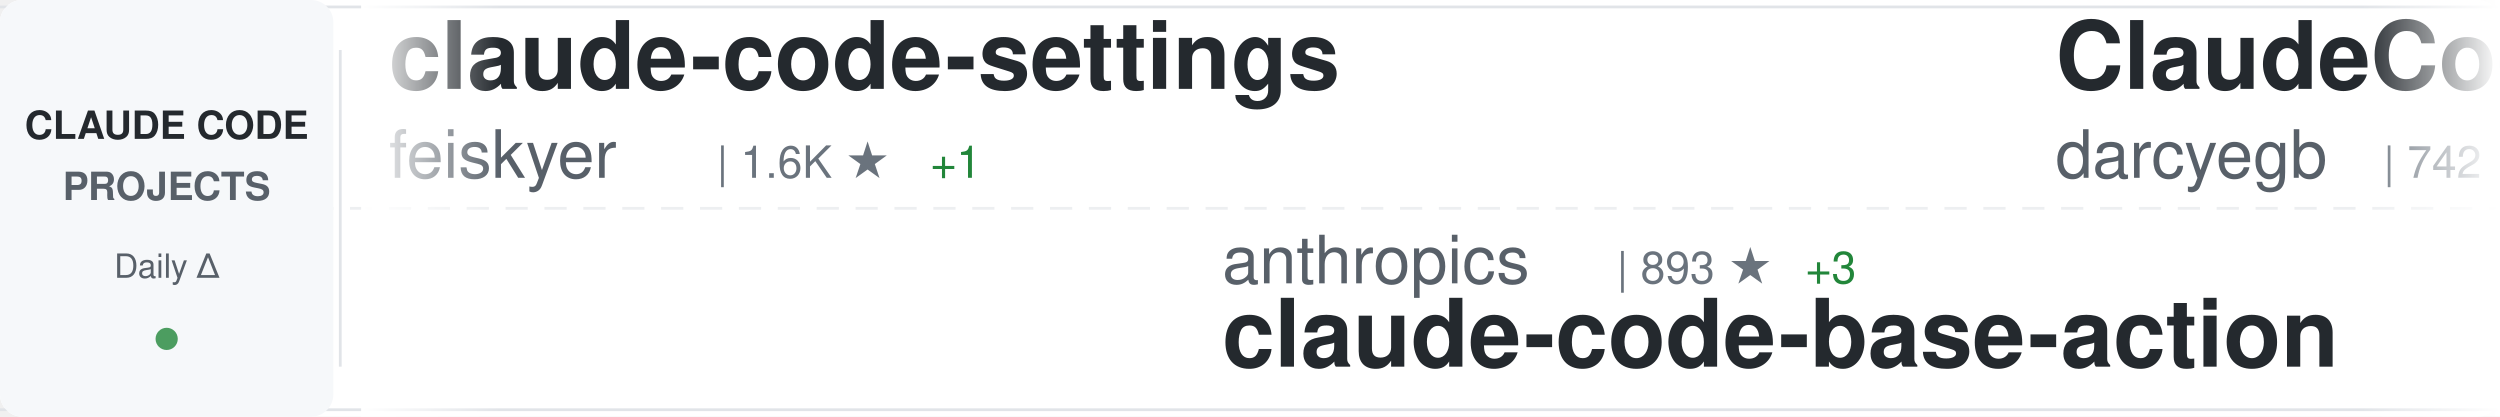
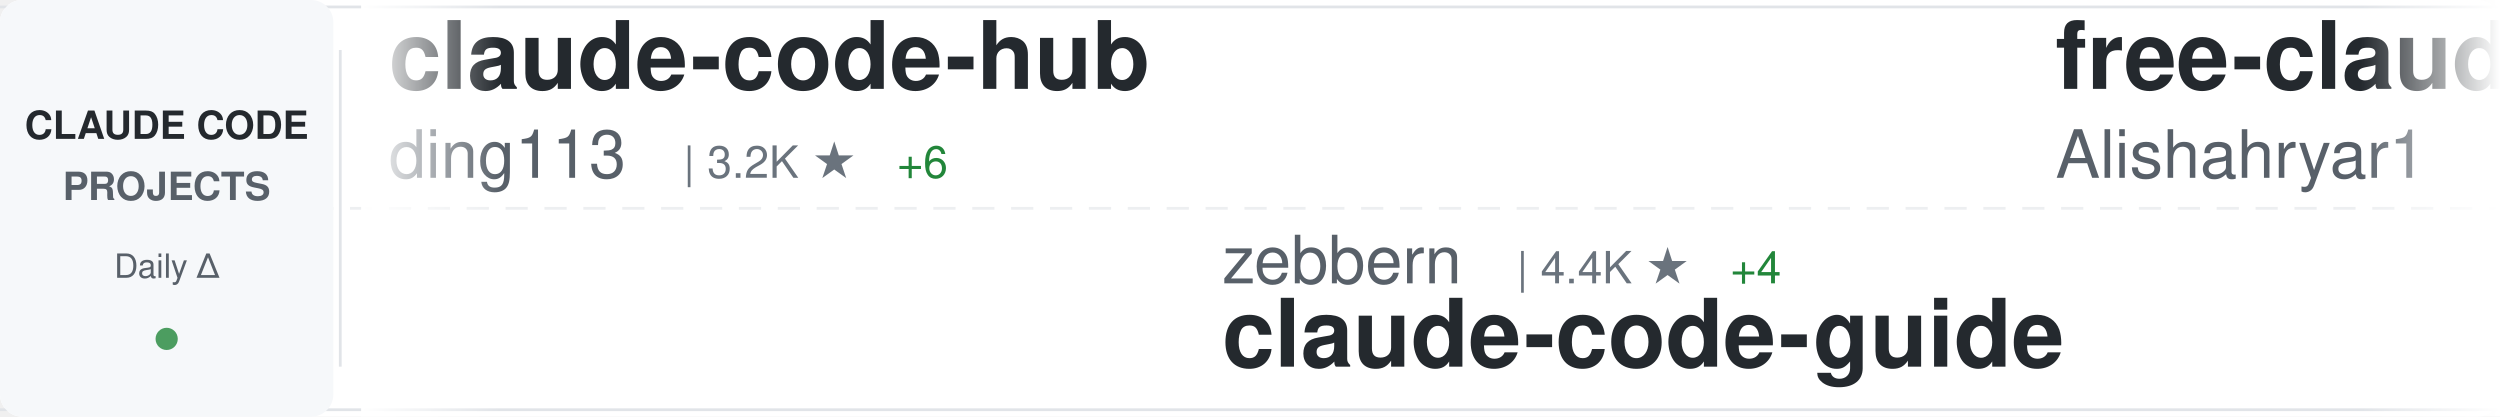
<svg xmlns="http://www.w3.org/2000/svg" width="900" height="150">
  <defs>
    <linearGradient id="awesomeLeftFade" x1="0%" y1="0%" x2="100%" y2="0%">
      <stop offset="0%" style="stop-color:#ffffff;stop-opacity:1" />
      <stop offset="100%" style="stop-color:#ffffff;stop-opacity:0" />
    </linearGradient>
    <linearGradient id="awesomeRightFade" x1="0%" y1="0%" x2="100%" y2="0%">
      <stop offset="0%" style="stop-color:#ffffff;stop-opacity:0" />
      <stop offset="100%" style="stop-color:#ffffff;stop-opacity:1" />
    </linearGradient>
  </defs>
  <rect width="900" height="150" fill="#ffffff" rx="8" />
  <rect x="0" y="2" width="900" height="1" fill="#e1e4e8" />
  <rect x="0" y="147" width="900" height="1" fill="#e1e4e8" />
  <line x1="0" y1="75" x2="900" y2="75" stroke="#e1e4e8" stroke-width="1" stroke-dasharray="8 6" opacity="0.6" />
  <rect x="0" y="0" width="120" height="150" fill="#f6f8fa" rx="8" />
  <text x="60" y="50" font-family="-apple-system, BlinkMacSystemFont, 'Segoe UI', Helvetica, Arial, sans-serif" font-size="14" font-weight="600" fill="#24292e" text-anchor="middle">CLAUDE CODE</text>
  <text x="60" y="72" font-family="-apple-system, BlinkMacSystemFont, 'Segoe UI', Helvetica, Arial, sans-serif" font-size="14" font-weight="600" fill="#586069" text-anchor="middle">PROJECTS</text>
  <text x="60" y="100" font-family="-apple-system, BlinkMacSystemFont, 'Segoe UI', Helvetica, Arial, sans-serif" font-size="12" font-weight="500" fill="#586069" text-anchor="middle">Daily Δ</text>
  <circle cx="60" cy="122" r="4" fill="#22863a" opacity="0.8" />
  <rect x="122" y="18" width="1" height="114" fill="#e1e4e8" />
  <clipPath id="awesomeTickerClip">
    <rect x="130" y="0" width="770" height="150" />
  </clipPath>
  <g clip-path="url(#awesomeTickerClip)">
    <g id="awesomeTickerItems">
      <animateTransform attributeName="transform" attributeType="XML" type="translate" from="0 0" to="-3000 0" dur="54s" repeatCount="indefinite" />
      <g transform="translate(0, 0)">
-         <text x="140" y="32" font-family="-apple-system, BlinkMacSystemFont, 'Segoe UI', Helvetica, Arial, sans-serif" font-size="34" font-weight="600" fill="#24292e">claude-code-settings</text>
-         <text x="140" y="64" font-family="-apple-system, BlinkMacSystemFont, 'Segoe UI', Helvetica, Arial, sans-serif" font-size="24" font-weight="400" fill="#586069">feiskyer</text>
-         <text x="258" y="64" font-family="-apple-system, BlinkMacSystemFont, 'Segoe UI', Helvetica, Arial, sans-serif" font-size="16" font-weight="500" fill="#6a737d">| 1.6K ★</text>
-         <text x="335" y="64" font-family="-apple-system, BlinkMacSystemFont, 'Segoe UI', Helvetica, Arial, sans-serif" font-size="16" font-weight="500" fill="#22863a"> +1</text>
+         <text x="140" y="32" font-family="-apple-system, BlinkMacSystemFont, 'Segoe UI', Helvetica, Arial, sans-serif" font-size="34" font-weight="600" fill="#24292e">claude-code-hub</text>
+         <text x="140" y="64" font-family="-apple-system, BlinkMacSystemFont, 'Segoe UI', Helvetica, Arial, sans-serif" font-size="24" font-weight="400" fill="#586069">ding113</text>
+         <text x="246" y="64" font-family="-apple-system, BlinkMacSystemFont, 'Segoe UI', Helvetica, Arial, sans-serif" font-size="16" font-weight="500" fill="#6a737d">| 3.2K ★</text>
+         <text x="323" y="64" font-family="-apple-system, BlinkMacSystemFont, 'Segoe UI', Helvetica, Arial, sans-serif" font-size="16" font-weight="500" fill="#22863a"> +6</text>
      </g>
      <g transform="translate(300, 0)">
-         <text x="140" y="102" font-family="-apple-system, BlinkMacSystemFont, 'Segoe UI', Helvetica, Arial, sans-serif" font-size="24" font-weight="400" fill="#586069">anthropics</text>
-         <text x="282" y="102" font-family="-apple-system, BlinkMacSystemFont, 'Segoe UI', Helvetica, Arial, sans-serif" font-size="16" font-weight="500" fill="#6a737d">| 893 ★</text>
-         <text x="350" y="102" font-family="-apple-system, BlinkMacSystemFont, 'Segoe UI', Helvetica, Arial, sans-serif" font-size="16" font-weight="500" fill="#22863a"> +3</text>
-         <text x="140" y="132" font-family="-apple-system, BlinkMacSystemFont, 'Segoe UI', Helvetica, Arial, sans-serif" font-size="34" font-weight="600" fill="#24292e">claude-code-base-action</text>
+         <text x="140" y="102" font-family="-apple-system, BlinkMacSystemFont, 'Segoe UI', Helvetica, Arial, sans-serif" font-size="24" font-weight="400" fill="#586069">zebbern</text>
+         <text x="246" y="102" font-family="-apple-system, BlinkMacSystemFont, 'Segoe UI', Helvetica, Arial, sans-serif" font-size="16" font-weight="500" fill="#6a737d">| 4.4K ★</text>
+         <text x="323" y="102" font-family="-apple-system, BlinkMacSystemFont, 'Segoe UI', Helvetica, Arial, sans-serif" font-size="16" font-weight="500" fill="#22863a"> +4</text>
+         <text x="140" y="132" font-family="-apple-system, BlinkMacSystemFont, 'Segoe UI', Helvetica, Arial, sans-serif" font-size="34" font-weight="600" fill="#24292e">claude-code-guide</text>
      </g>
      <g transform="translate(600, 0)">
-         <text x="140" y="32" font-family="-apple-system, BlinkMacSystemFont, 'Segoe UI', Helvetica, Arial, sans-serif" font-size="34" font-weight="600" fill="#24292e">ClaudeCodeAgents</text>
-         <text x="140" y="64" font-family="-apple-system, BlinkMacSystemFont, 'Segoe UI', Helvetica, Arial, sans-serif" font-size="24" font-weight="400" fill="#586069">darcyegb</text>
-         <text x="258" y="64" font-family="-apple-system, BlinkMacSystemFont, 'Segoe UI', Helvetica, Arial, sans-serif" font-size="16" font-weight="500" fill="#6a737d">| 742 ★</text>
+         <text x="140" y="32" font-family="-apple-system, BlinkMacSystemFont, 'Segoe UI', Helvetica, Arial, sans-serif" font-size="34" font-weight="600" fill="#24292e">free-claude-code</text>
+         <text x="140" y="64" font-family="-apple-system, BlinkMacSystemFont, 'Segoe UI', Helvetica, Arial, sans-serif" font-size="24" font-weight="400" fill="#586069">Alishahryar1</text>
+         <text x="306" y="64" font-family="-apple-system, BlinkMacSystemFont, 'Segoe UI', Helvetica, Arial, sans-serif" font-size="16" font-weight="500" fill="#6a737d">| 38.5K ★</text>
+         <text x="392" y="64" font-family="-apple-system, BlinkMacSystemFont, 'Segoe UI', Helvetica, Arial, sans-serif" font-size="16" font-weight="500" fill="#22863a"> +159</text>
      </g>
      <g transform="translate(900, 0)">
-         <text x="140" y="102" font-family="-apple-system, BlinkMacSystemFont, 'Segoe UI', Helvetica, Arial, sans-serif" font-size="24" font-weight="400" fill="#586069">krusemediallc</text>
-         <text x="318" y="102" font-family="-apple-system, BlinkMacSystemFont, 'Segoe UI', Helvetica, Arial, sans-serif" font-size="16" font-weight="500" fill="#6a737d">| 950 ★</text>
-         <text x="386" y="102" font-family="-apple-system, BlinkMacSystemFont, 'Segoe UI', Helvetica, Arial, sans-serif" font-size="16" font-weight="500" fill="#22863a"> +6</text>
-         <text x="140" y="132" font-family="-apple-system, BlinkMacSystemFont, 'Segoe UI', Helvetica, Arial, sans-serif" font-size="34" font-weight="600" fill="#24292e">arcads-claude-code</text>
+         <text x="140" y="102" font-family="-apple-system, BlinkMacSystemFont, 'Segoe UI', Helvetica, Arial, sans-serif" font-size="24" font-weight="400" fill="#586069">hangsman</text>
+         <text x="258" y="102" font-family="-apple-system, BlinkMacSystemFont, 'Segoe UI', Helvetica, Arial, sans-serif" font-size="16" font-weight="500" fill="#6a737d">| 787 ★</text>
+         <text x="140" y="132" font-family="-apple-system, BlinkMacSystemFont, 'Segoe UI', Helvetica, Arial, sans-serif" font-size="34" font-weight="600" fill="#24292e">claude-code-source</text>
      </g>
      <g transform="translate(1200, 0)">
-         <text x="140" y="32" font-family="-apple-system, BlinkMacSystemFont, 'Segoe UI', Helvetica, Arial, sans-serif" font-size="34" font-weight="600" fill="#24292e">edmunds-claude-code</text>
-         <text x="140" y="64" font-family="-apple-system, BlinkMacSystemFont, 'Segoe UI', Helvetica, Arial, sans-serif" font-size="24" font-weight="400" fill="#586069">edmund-io</text>
-         <text x="270" y="64" font-family="-apple-system, BlinkMacSystemFont, 'Segoe UI', Helvetica, Arial, sans-serif" font-size="16" font-weight="500" fill="#6a737d">| 1.5K ★</text>
-         <text x="347" y="64" font-family="-apple-system, BlinkMacSystemFont, 'Segoe UI', Helvetica, Arial, sans-serif" font-size="16" font-weight="500" fill="#22863a"> +1</text>
+         <text x="140" y="32" font-family="-apple-system, BlinkMacSystemFont, 'Segoe UI', Helvetica, Arial, sans-serif" font-size="34" font-weight="600" fill="#24292e">claude-code</text>
+         <text x="140" y="64" font-family="-apple-system, BlinkMacSystemFont, 'Segoe UI', Helvetica, Arial, sans-serif" font-size="24" font-weight="400" fill="#586069">T-Lab-CUHKSZ</text>
+         <text x="306" y="64" font-family="-apple-system, BlinkMacSystemFont, 'Segoe UI', Helvetica, Arial, sans-serif" font-size="16" font-weight="500" fill="#6a737d">| 322 ★</text>
      </g>
      <g transform="translate(1500, 0)">
-         <text x="140" y="102" font-family="-apple-system, BlinkMacSystemFont, 'Segoe UI', Helvetica, Arial, sans-serif" font-size="24" font-weight="400" fill="#586069">anthropics</text>
-         <text x="282" y="102" font-family="-apple-system, BlinkMacSystemFont, 'Segoe UI', Helvetica, Arial, sans-serif" font-size="16" font-weight="500" fill="#6a737d">| 8.2K ★</text>
-         <text x="359" y="102" font-family="-apple-system, BlinkMacSystemFont, 'Segoe UI', Helvetica, Arial, sans-serif" font-size="16" font-weight="500" fill="#22863a"> +15</text>
-         <text x="140" y="132" font-family="-apple-system, BlinkMacSystemFont, 'Segoe UI', Helvetica, Arial, sans-serif" font-size="34" font-weight="600" fill="#24292e">claude-code-action</text>
+         <text x="140" y="102" font-family="-apple-system, BlinkMacSystemFont, 'Segoe UI', Helvetica, Arial, sans-serif" font-size="24" font-weight="400" fill="#586069">wanshuiyin</text>
+         <text x="282" y="102" font-family="-apple-system, BlinkMacSystemFont, 'Segoe UI', Helvetica, Arial, sans-serif" font-size="16" font-weight="500" fill="#6a737d">| 13.0K ★</text>
+         <text x="368" y="102" font-family="-apple-system, BlinkMacSystemFont, 'Segoe UI', Helvetica, Arial, sans-serif" font-size="16" font-weight="500" fill="#22863a"> +26</text>
+         <text x="140" y="132" font-family="-apple-system, BlinkMacSystemFont, 'Segoe UI', Helvetica, Arial, sans-serif" font-size="34" font-weight="600" fill="#24292e">Auto-claude-code-researc...</text>
      </g>
      <g transform="translate(1800, 0)">
-         <text x="140" y="32" font-family="-apple-system, BlinkMacSystemFont, 'Segoe UI', Helvetica, Arial, sans-serif" font-size="34" font-weight="600" fill="#24292e">Claude-Code</text>
-         <text x="140" y="64" font-family="-apple-system, BlinkMacSystemFont, 'Segoe UI', Helvetica, Arial, sans-serif" font-size="24" font-weight="400" fill="#586069">pengchengneo</text>
-         <text x="306" y="64" font-family="-apple-system, BlinkMacSystemFont, 'Segoe UI', Helvetica, Arial, sans-serif" font-size="16" font-weight="500" fill="#6a737d">| 1.6K ★</text>
-         <text x="383" y="64" font-family="-apple-system, BlinkMacSystemFont, 'Segoe UI', Helvetica, Arial, sans-serif" font-size="16" font-weight="500" fill="#22863a"> +7</text>
+         <text x="140" y="32" font-family="-apple-system, BlinkMacSystemFont, 'Segoe UI', Helvetica, Arial, sans-serif" font-size="34" font-weight="600" fill="#24292e">oh-my-claudecode</text>
+         <text x="140" y="64" font-family="-apple-system, BlinkMacSystemFont, 'Segoe UI', Helvetica, Arial, sans-serif" font-size="24" font-weight="400" fill="#586069">Yeachan-Heo</text>
+         <text x="294" y="64" font-family="-apple-system, BlinkMacSystemFont, 'Segoe UI', Helvetica, Arial, sans-serif" font-size="16" font-weight="500" fill="#6a737d">| 37.4K ★</text>
+         <text x="380" y="64" font-family="-apple-system, BlinkMacSystemFont, 'Segoe UI', Helvetica, Arial, sans-serif" font-size="16" font-weight="500" fill="#22863a"> +45</text>
      </g>
      <g transform="translate(2100, 0)">
-         <text x="140" y="102" font-family="-apple-system, BlinkMacSystemFont, 'Segoe UI', Helvetica, Arial, sans-serif" font-size="24" font-weight="400" fill="#586069">frankbria</text>
-         <text x="270" y="102" font-family="-apple-system, BlinkMacSystemFont, 'Segoe UI', Helvetica, Arial, sans-serif" font-size="16" font-weight="500" fill="#6a737d">| 9.5K ★</text>
-         <text x="347" y="102" font-family="-apple-system, BlinkMacSystemFont, 'Segoe UI', Helvetica, Arial, sans-serif" font-size="16" font-weight="500" fill="#22863a"> +2</text>
-         <text x="140" y="132" font-family="-apple-system, BlinkMacSystemFont, 'Segoe UI', Helvetica, Arial, sans-serif" font-size="34" font-weight="600" fill="#24292e">ralph-claude-code</text>
+         <text x="140" y="102" font-family="-apple-system, BlinkMacSystemFont, 'Segoe UI', Helvetica, Arial, sans-serif" font-size="24" font-weight="400" fill="#586069">xorespesp</text>
+         <text x="270" y="102" font-family="-apple-system, BlinkMacSystemFont, 'Segoe UI', Helvetica, Arial, sans-serif" font-size="16" font-weight="500" fill="#6a737d">| 228 ★</text>
+         <text x="140" y="132" font-family="-apple-system, BlinkMacSystemFont, 'Segoe UI', Helvetica, Arial, sans-serif" font-size="34" font-weight="600" fill="#24292e">claude-code</text>
      </g>
      <g transform="translate(2400, 0)">
-         <text x="140" y="32" font-family="-apple-system, BlinkMacSystemFont, 'Segoe UI', Helvetica, Arial, sans-serif" font-size="34" font-weight="600" fill="#24292e">Open-ClaudeCode</text>
-         <text x="140" y="64" font-family="-apple-system, BlinkMacSystemFont, 'Segoe UI', Helvetica, Arial, sans-serif" font-size="24" font-weight="400" fill="#586069">LING71671</text>
-         <text x="270" y="64" font-family="-apple-system, BlinkMacSystemFont, 'Segoe UI', Helvetica, Arial, sans-serif" font-size="16" font-weight="500" fill="#6a737d">| 906 ★</text>
+         <text x="140" y="32" font-family="-apple-system, BlinkMacSystemFont, 'Segoe UI', Helvetica, Arial, sans-serif" font-size="34" font-weight="600" fill="#24292e">how-claude-code-works</text>
+         <text x="140" y="64" font-family="-apple-system, BlinkMacSystemFont, 'Segoe UI', Helvetica, Arial, sans-serif" font-size="24" font-weight="400" fill="#586069">Windy3f3f3f3f</text>
+         <text x="318" y="64" font-family="-apple-system, BlinkMacSystemFont, 'Segoe UI', Helvetica, Arial, sans-serif" font-size="16" font-weight="500" fill="#6a737d">| 3.0K ★</text>
+         <text x="395" y="64" font-family="-apple-system, BlinkMacSystemFont, 'Segoe UI', Helvetica, Arial, sans-serif" font-size="16" font-weight="500" fill="#22863a"> +13</text>
      </g>
      <g transform="translate(2700, 0)">
-         <text x="140" y="102" font-family="-apple-system, BlinkMacSystemFont, 'Segoe UI', Helvetica, Arial, sans-serif" font-size="24" font-weight="400" fill="#586069">Piebald-AI</text>
-         <text x="282" y="102" font-family="-apple-system, BlinkMacSystemFont, 'Segoe UI', Helvetica, Arial, sans-serif" font-size="16" font-weight="500" fill="#6a737d">| 11.6K ★</text>
-         <text x="368" y="102" font-family="-apple-system, BlinkMacSystemFont, 'Segoe UI', Helvetica, Arial, sans-serif" font-size="16" font-weight="500" fill="#22863a"> +29</text>
-         <text x="140" y="132" font-family="-apple-system, BlinkMacSystemFont, 'Segoe UI', Helvetica, Arial, sans-serif" font-size="34" font-weight="600" fill="#24292e">claude-code-system-promp...</text>
+         <text x="140" y="102" font-family="-apple-system, BlinkMacSystemFont, 'Segoe UI', Helvetica, Arial, sans-serif" font-size="24" font-weight="400" fill="#586069">jeremylongshore</text>
+         <text x="342" y="102" font-family="-apple-system, BlinkMacSystemFont, 'Segoe UI', Helvetica, Arial, sans-serif" font-size="16" font-weight="500" fill="#6a737d">| 2.5K ★</text>
+         <text x="419" y="102" font-family="-apple-system, BlinkMacSystemFont, 'Segoe UI', Helvetica, Arial, sans-serif" font-size="16" font-weight="500" fill="#22863a"> +2</text>
+         <text x="140" y="132" font-family="-apple-system, BlinkMacSystemFont, 'Segoe UI', Helvetica, Arial, sans-serif" font-size="34" font-weight="600" fill="#24292e">claude-code-plugins-plus...</text>
      </g>
      <g transform="translate(3000, 0)">
-         <text x="140" y="32" font-family="-apple-system, BlinkMacSystemFont, 'Segoe UI', Helvetica, Arial, sans-serif" font-size="34" font-weight="600" fill="#24292e">claude-code-settings</text>
-         <text x="140" y="64" font-family="-apple-system, BlinkMacSystemFont, 'Segoe UI', Helvetica, Arial, sans-serif" font-size="24" font-weight="400" fill="#586069">feiskyer</text>
-         <text x="258" y="64" font-family="-apple-system, BlinkMacSystemFont, 'Segoe UI', Helvetica, Arial, sans-serif" font-size="16" font-weight="500" fill="#6a737d">| 1.6K ★</text>
-         <text x="335" y="64" font-family="-apple-system, BlinkMacSystemFont, 'Segoe UI', Helvetica, Arial, sans-serif" font-size="16" font-weight="500" fill="#22863a"> +1</text>
+         <text x="140" y="32" font-family="-apple-system, BlinkMacSystemFont, 'Segoe UI', Helvetica, Arial, sans-serif" font-size="34" font-weight="600" fill="#24292e">claude-code-hub</text>
+         <text x="140" y="64" font-family="-apple-system, BlinkMacSystemFont, 'Segoe UI', Helvetica, Arial, sans-serif" font-size="24" font-weight="400" fill="#586069">ding113</text>
+         <text x="246" y="64" font-family="-apple-system, BlinkMacSystemFont, 'Segoe UI', Helvetica, Arial, sans-serif" font-size="16" font-weight="500" fill="#6a737d">| 3.2K ★</text>
+         <text x="323" y="64" font-family="-apple-system, BlinkMacSystemFont, 'Segoe UI', Helvetica, Arial, sans-serif" font-size="16" font-weight="500" fill="#22863a"> +6</text>
      </g>
      <g transform="translate(3300, 0)">
-         <text x="140" y="102" font-family="-apple-system, BlinkMacSystemFont, 'Segoe UI', Helvetica, Arial, sans-serif" font-size="24" font-weight="400" fill="#586069">anthropics</text>
-         <text x="282" y="102" font-family="-apple-system, BlinkMacSystemFont, 'Segoe UI', Helvetica, Arial, sans-serif" font-size="16" font-weight="500" fill="#6a737d">| 893 ★</text>
-         <text x="350" y="102" font-family="-apple-system, BlinkMacSystemFont, 'Segoe UI', Helvetica, Arial, sans-serif" font-size="16" font-weight="500" fill="#22863a"> +3</text>
-         <text x="140" y="132" font-family="-apple-system, BlinkMacSystemFont, 'Segoe UI', Helvetica, Arial, sans-serif" font-size="34" font-weight="600" fill="#24292e">claude-code-base-action</text>
+         <text x="140" y="102" font-family="-apple-system, BlinkMacSystemFont, 'Segoe UI', Helvetica, Arial, sans-serif" font-size="24" font-weight="400" fill="#586069">zebbern</text>
+         <text x="246" y="102" font-family="-apple-system, BlinkMacSystemFont, 'Segoe UI', Helvetica, Arial, sans-serif" font-size="16" font-weight="500" fill="#6a737d">| 4.4K ★</text>
+         <text x="323" y="102" font-family="-apple-system, BlinkMacSystemFont, 'Segoe UI', Helvetica, Arial, sans-serif" font-size="16" font-weight="500" fill="#22863a"> +4</text>
+         <text x="140" y="132" font-family="-apple-system, BlinkMacSystemFont, 'Segoe UI', Helvetica, Arial, sans-serif" font-size="34" font-weight="600" fill="#24292e">claude-code-guide</text>
      </g>
      <g transform="translate(3600, 0)">
-         <text x="140" y="32" font-family="-apple-system, BlinkMacSystemFont, 'Segoe UI', Helvetica, Arial, sans-serif" font-size="34" font-weight="600" fill="#24292e">ClaudeCodeAgents</text>
-         <text x="140" y="64" font-family="-apple-system, BlinkMacSystemFont, 'Segoe UI', Helvetica, Arial, sans-serif" font-size="24" font-weight="400" fill="#586069">darcyegb</text>
-         <text x="258" y="64" font-family="-apple-system, BlinkMacSystemFont, 'Segoe UI', Helvetica, Arial, sans-serif" font-size="16" font-weight="500" fill="#6a737d">| 742 ★</text>
+         <text x="140" y="32" font-family="-apple-system, BlinkMacSystemFont, 'Segoe UI', Helvetica, Arial, sans-serif" font-size="34" font-weight="600" fill="#24292e">free-claude-code</text>
+         <text x="140" y="64" font-family="-apple-system, BlinkMacSystemFont, 'Segoe UI', Helvetica, Arial, sans-serif" font-size="24" font-weight="400" fill="#586069">Alishahryar1</text>
+         <text x="306" y="64" font-family="-apple-system, BlinkMacSystemFont, 'Segoe UI', Helvetica, Arial, sans-serif" font-size="16" font-weight="500" fill="#6a737d">| 38.5K ★</text>
+         <text x="392" y="64" font-family="-apple-system, BlinkMacSystemFont, 'Segoe UI', Helvetica, Arial, sans-serif" font-size="16" font-weight="500" fill="#22863a"> +159</text>
      </g>
      <g transform="translate(3900, 0)">
-         <text x="140" y="102" font-family="-apple-system, BlinkMacSystemFont, 'Segoe UI', Helvetica, Arial, sans-serif" font-size="24" font-weight="400" fill="#586069">krusemediallc</text>
-         <text x="318" y="102" font-family="-apple-system, BlinkMacSystemFont, 'Segoe UI', Helvetica, Arial, sans-serif" font-size="16" font-weight="500" fill="#6a737d">| 950 ★</text>
-         <text x="386" y="102" font-family="-apple-system, BlinkMacSystemFont, 'Segoe UI', Helvetica, Arial, sans-serif" font-size="16" font-weight="500" fill="#22863a"> +6</text>
-         <text x="140" y="132" font-family="-apple-system, BlinkMacSystemFont, 'Segoe UI', Helvetica, Arial, sans-serif" font-size="34" font-weight="600" fill="#24292e">arcads-claude-code</text>
+         <text x="140" y="102" font-family="-apple-system, BlinkMacSystemFont, 'Segoe UI', Helvetica, Arial, sans-serif" font-size="24" font-weight="400" fill="#586069">hangsman</text>
+         <text x="258" y="102" font-family="-apple-system, BlinkMacSystemFont, 'Segoe UI', Helvetica, Arial, sans-serif" font-size="16" font-weight="500" fill="#6a737d">| 787 ★</text>
+         <text x="140" y="132" font-family="-apple-system, BlinkMacSystemFont, 'Segoe UI', Helvetica, Arial, sans-serif" font-size="34" font-weight="600" fill="#24292e">claude-code-source</text>
      </g>
    </g>
  </g>
  <rect x="130" y="0" width="50" height="150" fill="url(#awesomeLeftFade)" />
  <rect x="850" y="0" width="50" height="150" fill="url(#awesomeRightFade)" />
</svg>
